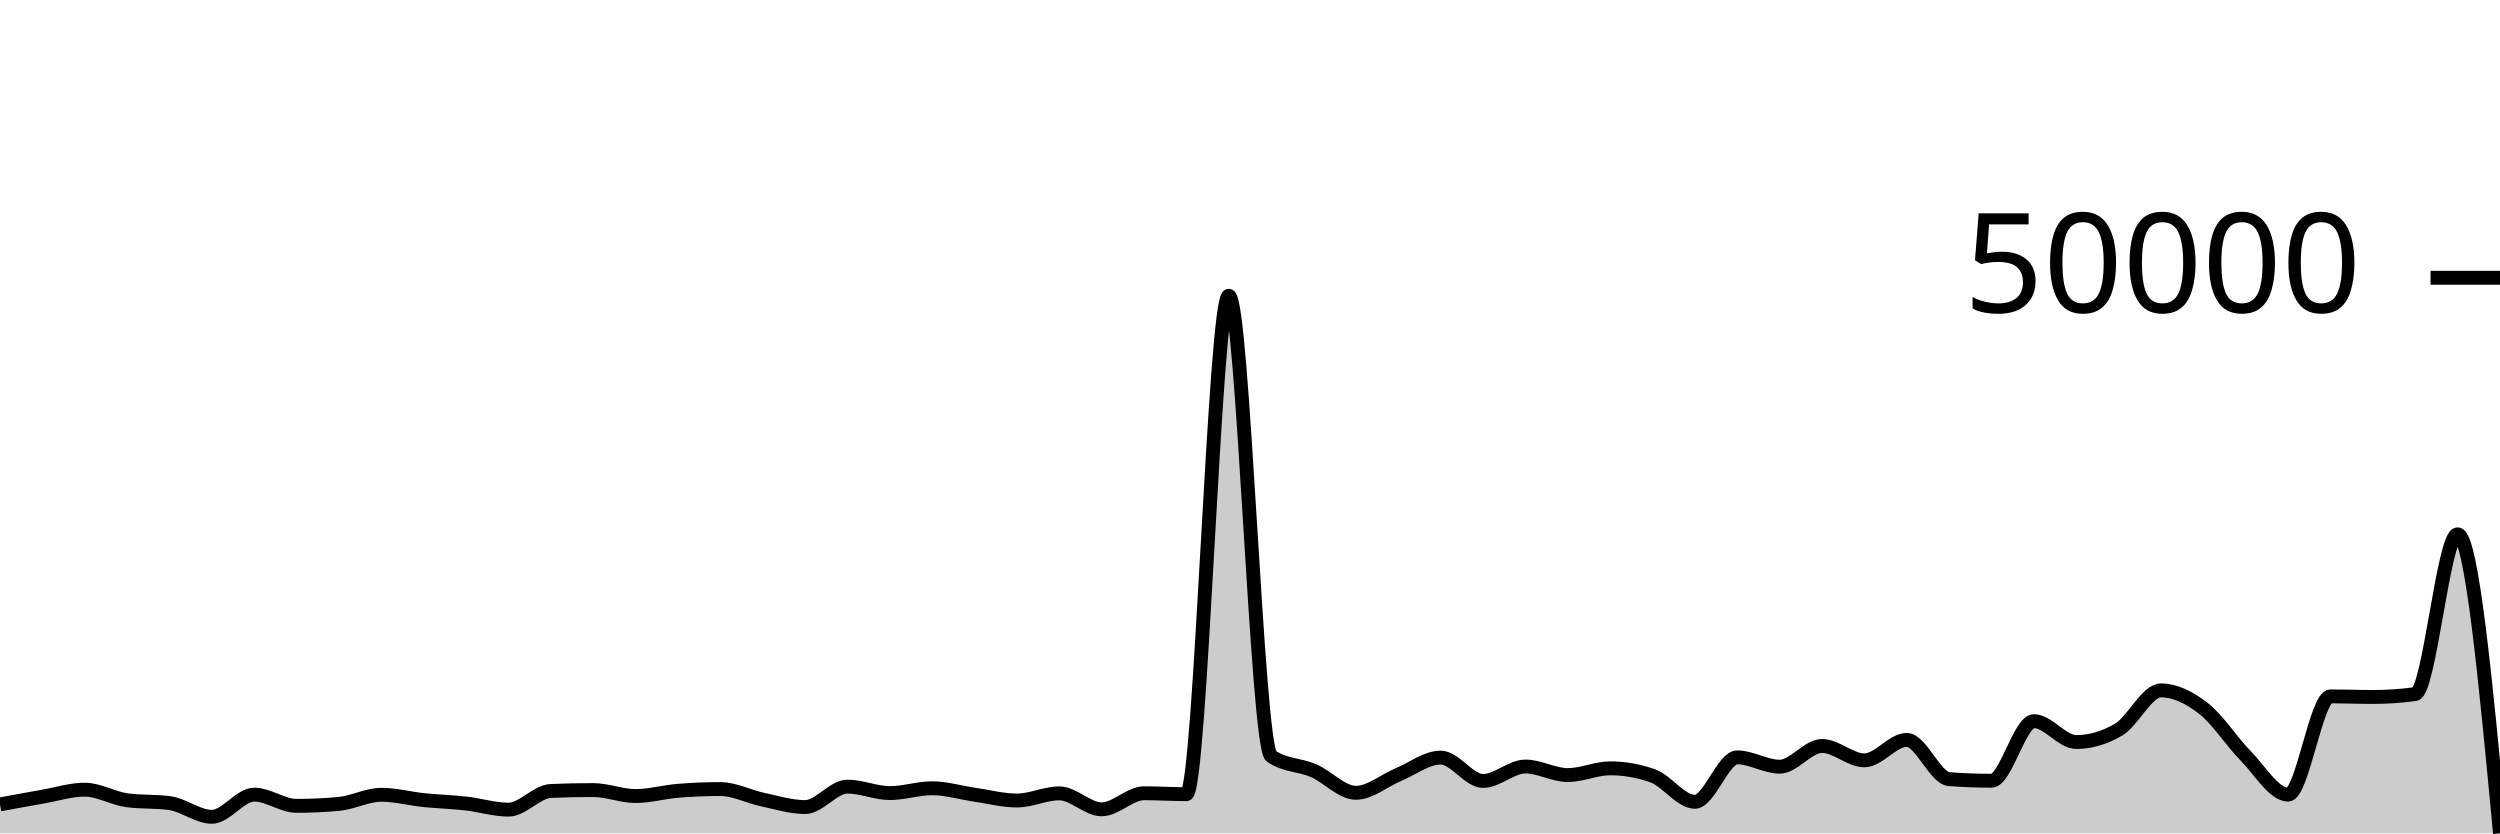
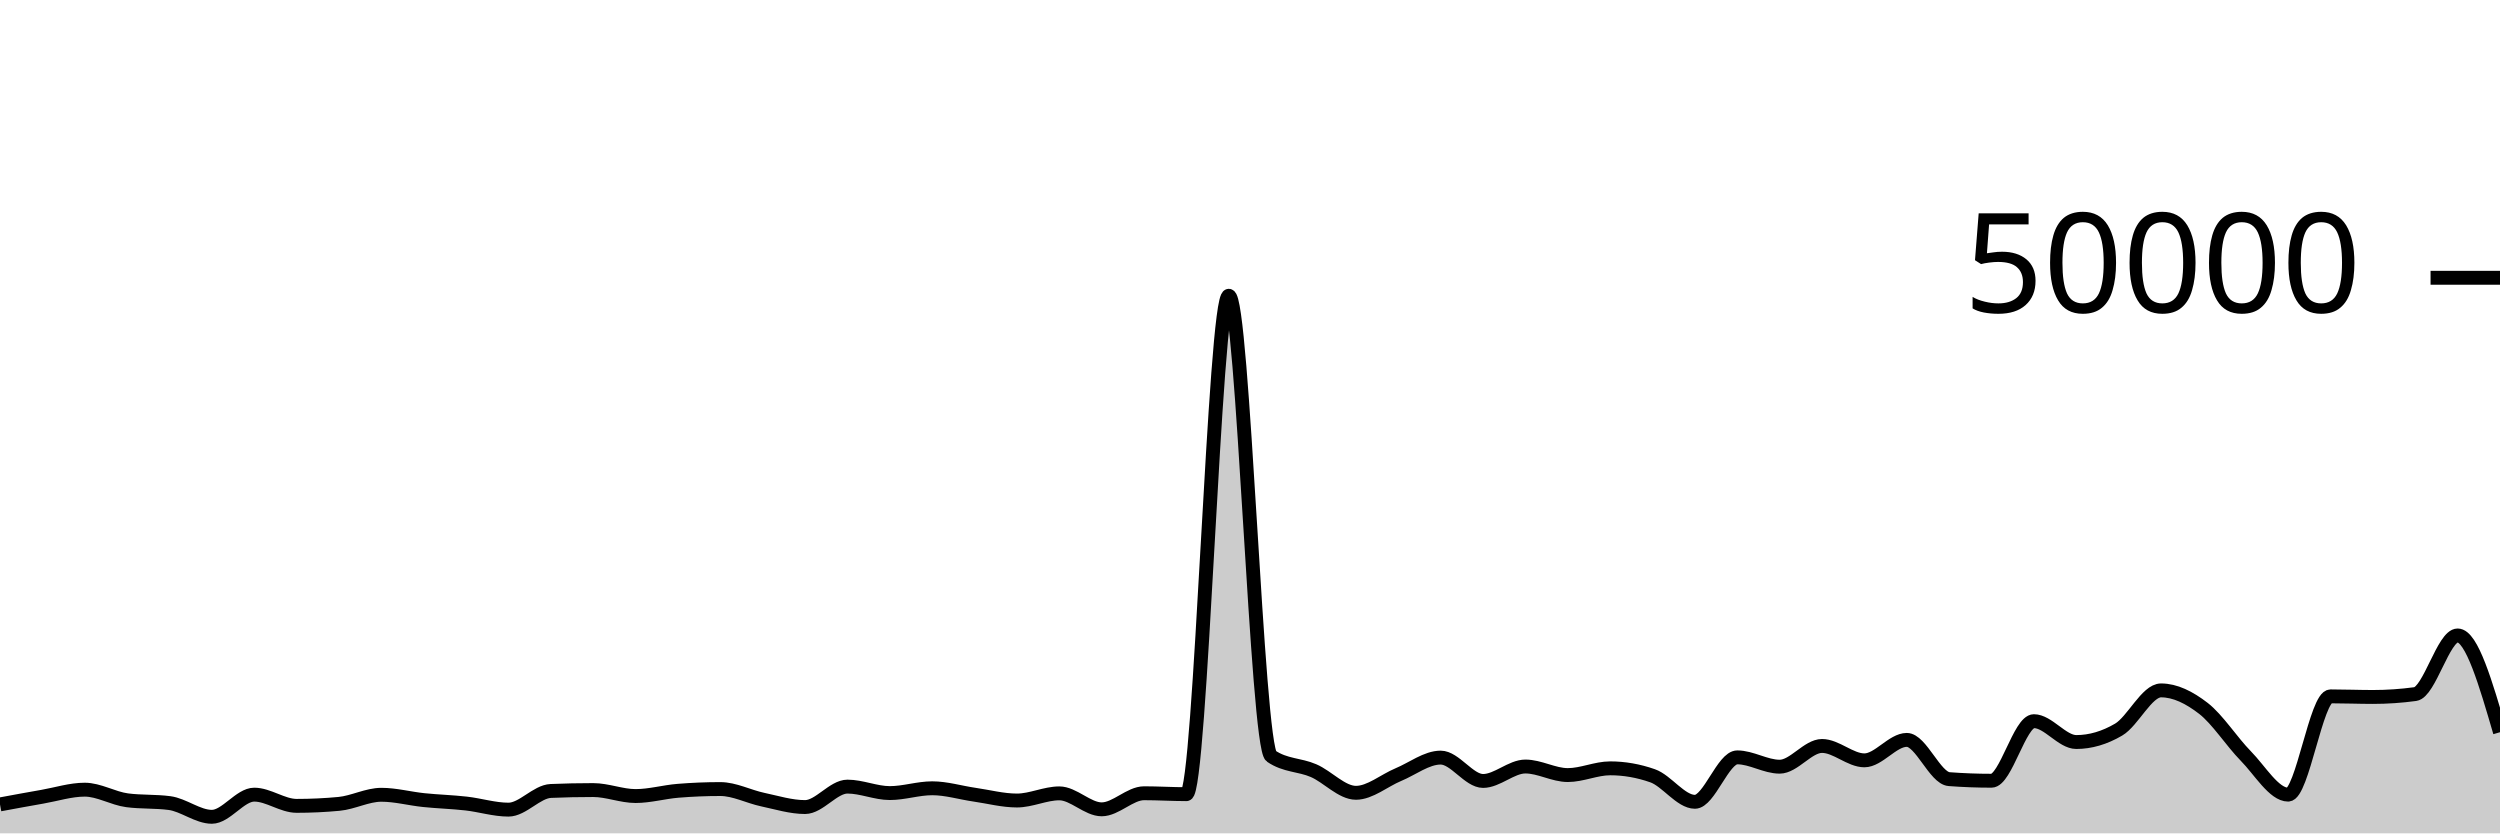
<svg xmlns="http://www.w3.org/2000/svg" viewBox="0 0 180 60">
  <g transform="translate(0,20)">
-     <path class="area" fill="rgba(0, 0, 0, 0.2)" d="M0,37.918C1.017,37.73,2.034,37.541,3.051,37.364C4.068,37.187,5.085,36.856,6.102,36.856C7.119,36.856,8.136,37.486,9.153,37.62C10.169,37.754,11.186,37.687,12.203,37.821C13.22,37.955,14.237,38.81,15.254,38.81C16.271,38.81,17.288,37.214,18.305,37.214C19.322,37.214,20.339,38.022,21.356,38.022C22.373,38.022,23.39,37.975,24.407,37.879C25.424,37.784,26.441,37.224,27.458,37.224C28.475,37.224,29.492,37.502,30.508,37.607C31.525,37.712,32.542,37.74,33.559,37.854C34.576,37.969,35.593,38.294,36.61,38.294C37.627,38.294,38.644,36.991,39.661,36.949C40.678,36.906,41.695,36.885,42.712,36.885C43.729,36.885,44.746,37.315,45.763,37.315C46.78,37.315,47.797,37.02,48.814,36.937C49.831,36.854,50.847,36.812,51.864,36.812C52.881,36.812,53.898,37.355,54.915,37.571C55.932,37.787,56.949,38.108,57.966,38.108C58.983,38.108,60,36.636,61.017,36.636C62.034,36.636,63.051,37.102,64.068,37.102C65.085,37.102,66.102,36.756,67.119,36.756C68.136,36.756,69.153,37.072,70.169,37.218C71.186,37.365,72.203,37.637,73.22,37.637C74.237,37.637,75.254,37.122,76.271,37.122C77.288,37.122,78.305,38.272,79.322,38.272C80.339,38.272,81.356,37.114,82.373,37.114C83.39,37.114,84.407,37.18,85.424,37.18C86.441,37.18,87.458,1.294,88.475,1.294C89.492,1.294,90.508,33.746,91.525,34.442C92.542,35.138,93.559,35.046,94.576,35.486C95.593,35.926,96.61,37.082,97.627,37.082C98.644,37.082,99.661,36.197,100.678,35.774C101.695,35.352,102.712,34.547,103.729,34.547C104.746,34.547,105.763,36.229,106.78,36.229C107.797,36.229,108.814,35.189,109.831,35.189C110.847,35.189,111.864,35.805,112.881,35.805C113.898,35.805,114.915,35.32,115.932,35.32C116.949,35.32,117.966,35.498,118.983,35.854C120,36.209,121.017,37.73,122.034,37.73C123.051,37.73,124.068,34.53,125.085,34.53C126.102,34.53,127.119,35.202,128.136,35.202C129.153,35.202,130.169,33.709,131.186,33.709C132.203,33.709,133.22,34.745,134.237,34.745C135.254,34.745,136.271,33.272,137.288,33.272C138.305,33.272,139.322,36.022,140.339,36.098C141.356,36.175,142.373,36.213,143.39,36.213C144.407,36.213,145.424,31.924,146.441,31.924C147.458,31.924,148.475,33.426,149.492,33.426C150.508,33.426,151.525,33.128,152.542,32.531C153.559,31.934,154.576,29.708,155.593,29.708C156.61,29.708,157.627,30.216,158.644,31.002C159.661,31.789,160.678,33.394,161.695,34.429C162.712,35.464,163.729,37.214,164.746,37.214C165.763,37.214,166.78,30.138,167.797,30.138C168.814,30.138,169.831,30.181,170.847,30.181C171.864,30.181,172.881,30.112,173.898,29.974C174.915,29.835,175.932,18.472,176.949,18.472C177.966,18.472,178.983,29.236,180,40L180,40C178.983,40,177.966,40,176.949,40C175.932,40,174.915,40,173.898,40C172.881,40,171.864,40,170.847,40C169.831,40,168.814,40,167.797,40C166.78,40,165.763,40,164.746,40C163.729,40,162.712,40,161.695,40C160.678,40,159.661,40,158.644,40C157.627,40,156.61,40,155.593,40C154.576,40,153.559,40,152.542,40C151.525,40,150.508,40,149.492,40C148.475,40,147.458,40,146.441,40C145.424,40,144.407,40,143.39,40C142.373,40,141.356,40,140.339,40C139.322,40,138.305,40,137.288,40C136.271,40,135.254,40,134.237,40C133.22,40,132.203,40,131.186,40C130.169,40,129.153,40,128.136,40C127.119,40,126.102,40,125.085,40C124.068,40,123.051,40,122.034,40C121.017,40,120,40,118.983,40C117.966,40,116.949,40,115.932,40C114.915,40,113.898,40,112.881,40C111.864,40,110.847,40,109.831,40C108.814,40,107.797,40,106.78,40C105.763,40,104.746,40,103.729,40C102.712,40,101.695,40,100.678,40C99.661,40,98.644,40,97.627,40C96.61,40,95.593,40,94.576,40C93.559,40,92.542,40,91.525,40C90.508,40,89.492,40,88.475,40C87.458,40,86.441,40,85.424,40C84.407,40,83.39,40,82.373,40C81.356,40,80.339,40,79.322,40C78.305,40,77.288,40,76.271,40C75.254,40,74.237,40,73.22,40C72.203,40,71.186,40,70.169,40C69.153,40,68.136,40,67.119,40C66.102,40,65.085,40,64.068,40C63.051,40,62.034,40,61.017,40C60,40,58.983,40,57.966,40C56.949,40,55.932,40,54.915,40C53.898,40,52.881,40,51.864,40C50.847,40,49.831,40,48.814,40C47.797,40,46.78,40,45.763,40C44.746,40,43.729,40,42.712,40C41.695,40,40.678,40,39.661,40C38.644,40,37.627,40,36.61,40C35.593,40,34.576,40,33.559,40C32.542,40,31.525,40,30.508,40C29.492,40,28.475,40,27.458,40C26.441,40,25.424,40,24.407,40C23.39,40,22.373,40,21.356,40C20.339,40,19.322,40,18.305,40C17.288,40,16.271,40,15.254,40C14.237,40,13.22,40,12.203,40C11.186,40,10.169,40,9.153,40C8.136,40,7.119,40,6.102,40C5.085,40,4.068,40,3.051,40C2.034,40,1.017,40,0,40Z" />
-     <path class="line" stroke="black" fill="none" d="M0,37.918C1.017,37.73,2.034,37.541,3.051,37.364C4.068,37.187,5.085,36.856,6.102,36.856C7.119,36.856,8.136,37.486,9.153,37.62C10.169,37.754,11.186,37.687,12.203,37.821C13.22,37.955,14.237,38.81,15.254,38.81C16.271,38.81,17.288,37.214,18.305,37.214C19.322,37.214,20.339,38.022,21.356,38.022C22.373,38.022,23.39,37.975,24.407,37.879C25.424,37.784,26.441,37.224,27.458,37.224C28.475,37.224,29.492,37.502,30.508,37.607C31.525,37.712,32.542,37.74,33.559,37.854C34.576,37.969,35.593,38.294,36.61,38.294C37.627,38.294,38.644,36.991,39.661,36.949C40.678,36.906,41.695,36.885,42.712,36.885C43.729,36.885,44.746,37.315,45.763,37.315C46.78,37.315,47.797,37.02,48.814,36.937C49.831,36.854,50.847,36.812,51.864,36.812C52.881,36.812,53.898,37.355,54.915,37.571C55.932,37.787,56.949,38.108,57.966,38.108C58.983,38.108,60,36.636,61.017,36.636C62.034,36.636,63.051,37.102,64.068,37.102C65.085,37.102,66.102,36.756,67.119,36.756C68.136,36.756,69.153,37.072,70.169,37.218C71.186,37.365,72.203,37.637,73.22,37.637C74.237,37.637,75.254,37.122,76.271,37.122C77.288,37.122,78.305,38.272,79.322,38.272C80.339,38.272,81.356,37.114,82.373,37.114C83.39,37.114,84.407,37.18,85.424,37.18C86.441,37.18,87.458,1.294,88.475,1.294C89.492,1.294,90.508,33.746,91.525,34.442C92.542,35.138,93.559,35.046,94.576,35.486C95.593,35.926,96.61,37.082,97.627,37.082C98.644,37.082,99.661,36.197,100.678,35.774C101.695,35.352,102.712,34.547,103.729,34.547C104.746,34.547,105.763,36.229,106.78,36.229C107.797,36.229,108.814,35.189,109.831,35.189C110.847,35.189,111.864,35.805,112.881,35.805C113.898,35.805,114.915,35.32,115.932,35.32C116.949,35.32,117.966,35.498,118.983,35.854C120,36.209,121.017,37.73,122.034,37.73C123.051,37.73,124.068,34.53,125.085,34.53C126.102,34.53,127.119,35.202,128.136,35.202C129.153,35.202,130.169,33.709,131.186,33.709C132.203,33.709,133.22,34.745,134.237,34.745C135.254,34.745,136.271,33.272,137.288,33.272C138.305,33.272,139.322,36.022,140.339,36.098C141.356,36.175,142.373,36.213,143.39,36.213C144.407,36.213,145.424,31.924,146.441,31.924C147.458,31.924,148.475,33.426,149.492,33.426C150.508,33.426,151.525,33.128,152.542,32.531C153.559,31.934,154.576,29.708,155.593,29.708C156.61,29.708,157.627,30.216,158.644,31.002C159.661,31.789,160.678,33.394,161.695,34.429C162.712,35.464,163.729,37.214,164.746,37.214C165.763,37.214,166.78,30.138,167.797,30.138C168.814,30.138,169.831,30.181,170.847,30.181C171.864,30.181,172.881,30.112,173.898,29.974C174.915,29.835,175.932,18.472,176.949,18.472C177.966,18.472,178.983,29.236,180,40" />
+     <path class="area" fill="rgba(0, 0, 0, 0.2)" d="M0,37.918C1.017,37.73,2.034,37.541,3.051,37.364C4.068,37.187,5.085,36.856,6.102,36.856C7.119,36.856,8.136,37.486,9.153,37.62C10.169,37.754,11.186,37.687,12.203,37.821C13.22,37.955,14.237,38.81,15.254,38.81C16.271,38.81,17.288,37.214,18.305,37.214C19.322,37.214,20.339,38.022,21.356,38.022C22.373,38.022,23.39,37.975,24.407,37.879C25.424,37.784,26.441,37.224,27.458,37.224C28.475,37.224,29.492,37.502,30.508,37.607C31.525,37.712,32.542,37.74,33.559,37.854C34.576,37.969,35.593,38.294,36.61,38.294C37.627,38.294,38.644,36.991,39.661,36.949C40.678,36.906,41.695,36.885,42.712,36.885C43.729,36.885,44.746,37.315,45.763,37.315C46.78,37.315,47.797,37.02,48.814,36.937C49.831,36.854,50.847,36.812,51.864,36.812C52.881,36.812,53.898,37.355,54.915,37.571C55.932,37.787,56.949,38.108,57.966,38.108C58.983,38.108,60,36.636,61.017,36.636C62.034,36.636,63.051,37.102,64.068,37.102C65.085,37.102,66.102,36.756,67.119,36.756C68.136,36.756,69.153,37.072,70.169,37.218C71.186,37.365,72.203,37.637,73.22,37.637C74.237,37.637,75.254,37.122,76.271,37.122C77.288,37.122,78.305,38.272,79.322,38.272C80.339,38.272,81.356,37.114,82.373,37.114C83.39,37.114,84.407,37.18,85.424,37.18C86.441,37.18,87.458,1.294,88.475,1.294C89.492,1.294,90.508,33.746,91.525,34.442C92.542,35.138,93.559,35.046,94.576,35.486C95.593,35.926,96.61,37.082,97.627,37.082C98.644,37.082,99.661,36.197,100.678,35.774C101.695,35.352,102.712,34.547,103.729,34.547C104.746,34.547,105.763,36.229,106.78,36.229C107.797,36.229,108.814,35.189,109.831,35.189C110.847,35.189,111.864,35.805,112.881,35.805C113.898,35.805,114.915,35.32,115.932,35.32C116.949,35.32,117.966,35.498,118.983,35.854C120,36.209,121.017,37.73,122.034,37.73C123.051,37.73,124.068,34.53,125.085,34.53C126.102,34.53,127.119,35.202,128.136,35.202C129.153,35.202,130.169,33.709,131.186,33.709C132.203,33.709,133.22,34.745,134.237,34.745C135.254,34.745,136.271,33.272,137.288,33.272C138.305,33.272,139.322,36.022,140.339,36.098C141.356,36.175,142.373,36.213,143.39,36.213C144.407,36.213,145.424,31.924,146.441,31.924C147.458,31.924,148.475,33.426,149.492,33.426C150.508,33.426,151.525,33.128,152.542,32.531C153.559,31.934,154.576,29.708,155.593,29.708C156.61,29.708,157.627,30.216,158.644,31.002C159.661,31.789,160.678,33.394,161.695,34.429C162.712,35.464,163.729,37.214,164.746,37.214C165.763,37.214,166.78,30.138,167.797,30.138C168.814,30.138,169.831,30.181,170.847,30.181C171.864,30.181,172.881,30.112,173.898,29.974C174.915,29.835,175.932,25.752,176.949,25.752C177.966,25.752,178.983,29.236,180,32.72L180,40C178.983,40,177.966,40,176.949,40C175.932,40,174.915,40,173.898,40C172.881,40,171.864,40,170.847,40C169.831,40,168.814,40,167.797,40C166.78,40,165.763,40,164.746,40C163.729,40,162.712,40,161.695,40C160.678,40,159.661,40,158.644,40C157.627,40,156.61,40,155.593,40C154.576,40,153.559,40,152.542,40C151.525,40,150.508,40,149.492,40C148.475,40,147.458,40,146.441,40C145.424,40,144.407,40,143.39,40C142.373,40,141.356,40,140.339,40C139.322,40,138.305,40,137.288,40C136.271,40,135.254,40,134.237,40C133.22,40,132.203,40,131.186,40C130.169,40,129.153,40,128.136,40C127.119,40,126.102,40,125.085,40C124.068,40,123.051,40,122.034,40C121.017,40,120,40,118.983,40C117.966,40,116.949,40,115.932,40C114.915,40,113.898,40,112.881,40C111.864,40,110.847,40,109.831,40C108.814,40,107.797,40,106.78,40C105.763,40,104.746,40,103.729,40C102.712,40,101.695,40,100.678,40C99.661,40,98.644,40,97.627,40C96.61,40,95.593,40,94.576,40C93.559,40,92.542,40,91.525,40C90.508,40,89.492,40,88.475,40C87.458,40,86.441,40,85.424,40C84.407,40,83.39,40,82.373,40C81.356,40,80.339,40,79.322,40C78.305,40,77.288,40,76.271,40C75.254,40,74.237,40,73.22,40C72.203,40,71.186,40,70.169,40C69.153,40,68.136,40,67.119,40C66.102,40,65.085,40,64.068,40C63.051,40,62.034,40,61.017,40C60,40,58.983,40,57.966,40C56.949,40,55.932,40,54.915,40C53.898,40,52.881,40,51.864,40C50.847,40,49.831,40,48.814,40C47.797,40,46.78,40,45.763,40C44.746,40,43.729,40,42.712,40C41.695,40,40.678,40,39.661,40C38.644,40,37.627,40,36.61,40C35.593,40,34.576,40,33.559,40C32.542,40,31.525,40,30.508,40C29.492,40,28.475,40,27.458,40C26.441,40,25.424,40,24.407,40C23.39,40,22.373,40,21.356,40C20.339,40,19.322,40,18.305,40C17.288,40,16.271,40,15.254,40C14.237,40,13.22,40,12.203,40C11.186,40,10.169,40,9.153,40C8.136,40,7.119,40,6.102,40C5.085,40,4.068,40,3.051,40C2.034,40,1.017,40,0,40Z" />
+     <path class="line" stroke="black" fill="none" d="M0,37.918C1.017,37.73,2.034,37.541,3.051,37.364C4.068,37.187,5.085,36.856,6.102,36.856C7.119,36.856,8.136,37.486,9.153,37.62C10.169,37.754,11.186,37.687,12.203,37.821C13.22,37.955,14.237,38.81,15.254,38.81C16.271,38.81,17.288,37.214,18.305,37.214C19.322,37.214,20.339,38.022,21.356,38.022C22.373,38.022,23.39,37.975,24.407,37.879C25.424,37.784,26.441,37.224,27.458,37.224C28.475,37.224,29.492,37.502,30.508,37.607C31.525,37.712,32.542,37.74,33.559,37.854C34.576,37.969,35.593,38.294,36.61,38.294C37.627,38.294,38.644,36.991,39.661,36.949C40.678,36.906,41.695,36.885,42.712,36.885C43.729,36.885,44.746,37.315,45.763,37.315C46.78,37.315,47.797,37.02,48.814,36.937C49.831,36.854,50.847,36.812,51.864,36.812C52.881,36.812,53.898,37.355,54.915,37.571C55.932,37.787,56.949,38.108,57.966,38.108C58.983,38.108,60,36.636,61.017,36.636C62.034,36.636,63.051,37.102,64.068,37.102C65.085,37.102,66.102,36.756,67.119,36.756C68.136,36.756,69.153,37.072,70.169,37.218C71.186,37.365,72.203,37.637,73.22,37.637C74.237,37.637,75.254,37.122,76.271,37.122C77.288,37.122,78.305,38.272,79.322,38.272C80.339,38.272,81.356,37.114,82.373,37.114C83.39,37.114,84.407,37.18,85.424,37.18C86.441,37.18,87.458,1.294,88.475,1.294C89.492,1.294,90.508,33.746,91.525,34.442C92.542,35.138,93.559,35.046,94.576,35.486C95.593,35.926,96.61,37.082,97.627,37.082C98.644,37.082,99.661,36.197,100.678,35.774C101.695,35.352,102.712,34.547,103.729,34.547C104.746,34.547,105.763,36.229,106.78,36.229C107.797,36.229,108.814,35.189,109.831,35.189C110.847,35.189,111.864,35.805,112.881,35.805C113.898,35.805,114.915,35.32,115.932,35.32C116.949,35.32,117.966,35.498,118.983,35.854C120,36.209,121.017,37.73,122.034,37.73C123.051,37.73,124.068,34.53,125.085,34.53C126.102,34.53,127.119,35.202,128.136,35.202C129.153,35.202,130.169,33.709,131.186,33.709C132.203,33.709,133.22,34.745,134.237,34.745C135.254,34.745,136.271,33.272,137.288,33.272C138.305,33.272,139.322,36.022,140.339,36.098C141.356,36.175,142.373,36.213,143.39,36.213C144.407,36.213,145.424,31.924,146.441,31.924C147.458,31.924,148.475,33.426,149.492,33.426C150.508,33.426,151.525,33.128,152.542,32.531C153.559,31.934,154.576,29.708,155.593,29.708C156.61,29.708,157.627,30.216,158.644,31.002C159.661,31.789,160.678,33.394,161.695,34.429C162.712,35.464,163.729,37.214,164.746,37.214C165.763,37.214,166.78,30.138,167.797,30.138C168.814,30.138,169.831,30.181,170.847,30.181C171.864,30.181,172.881,30.112,173.898,29.974C174.915,29.835,175.932,25.752,176.949,25.752C177.966,25.752,178.983,29.236,180,32.72" />
    <path class="axis-ceiling" stroke-width="1" stroke="black" fill="none" d="M175,0L180,0" />
    <text class="axis-ceiling-label" font-family="sans-serif" text-anchor="end" font-size="10px" x="170" y="2.5">50000</text>
  </g>
</svg>
